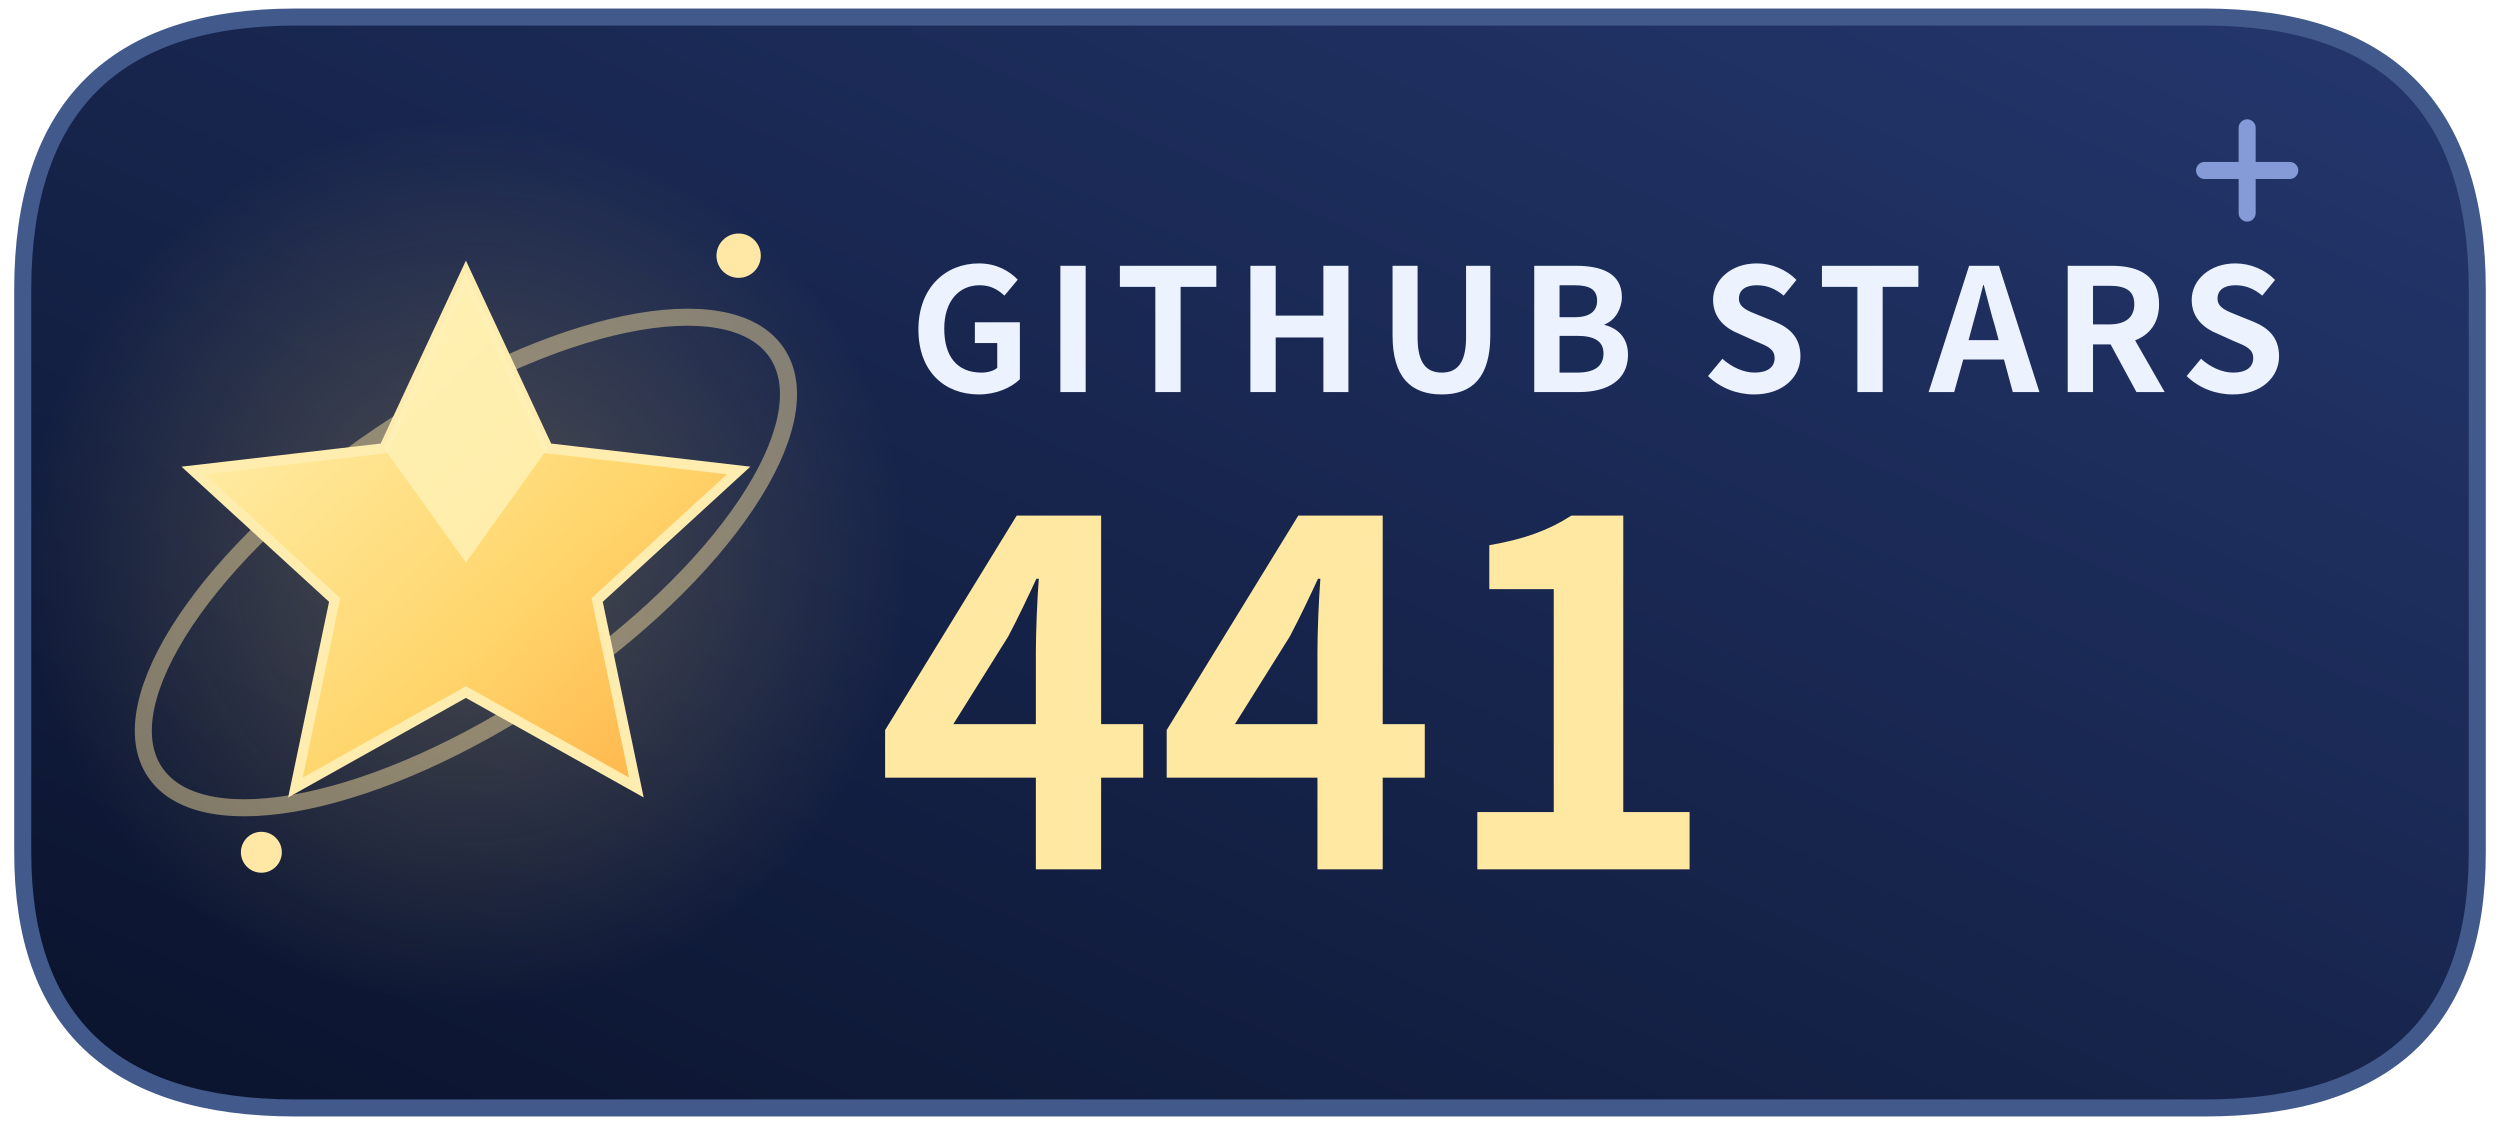
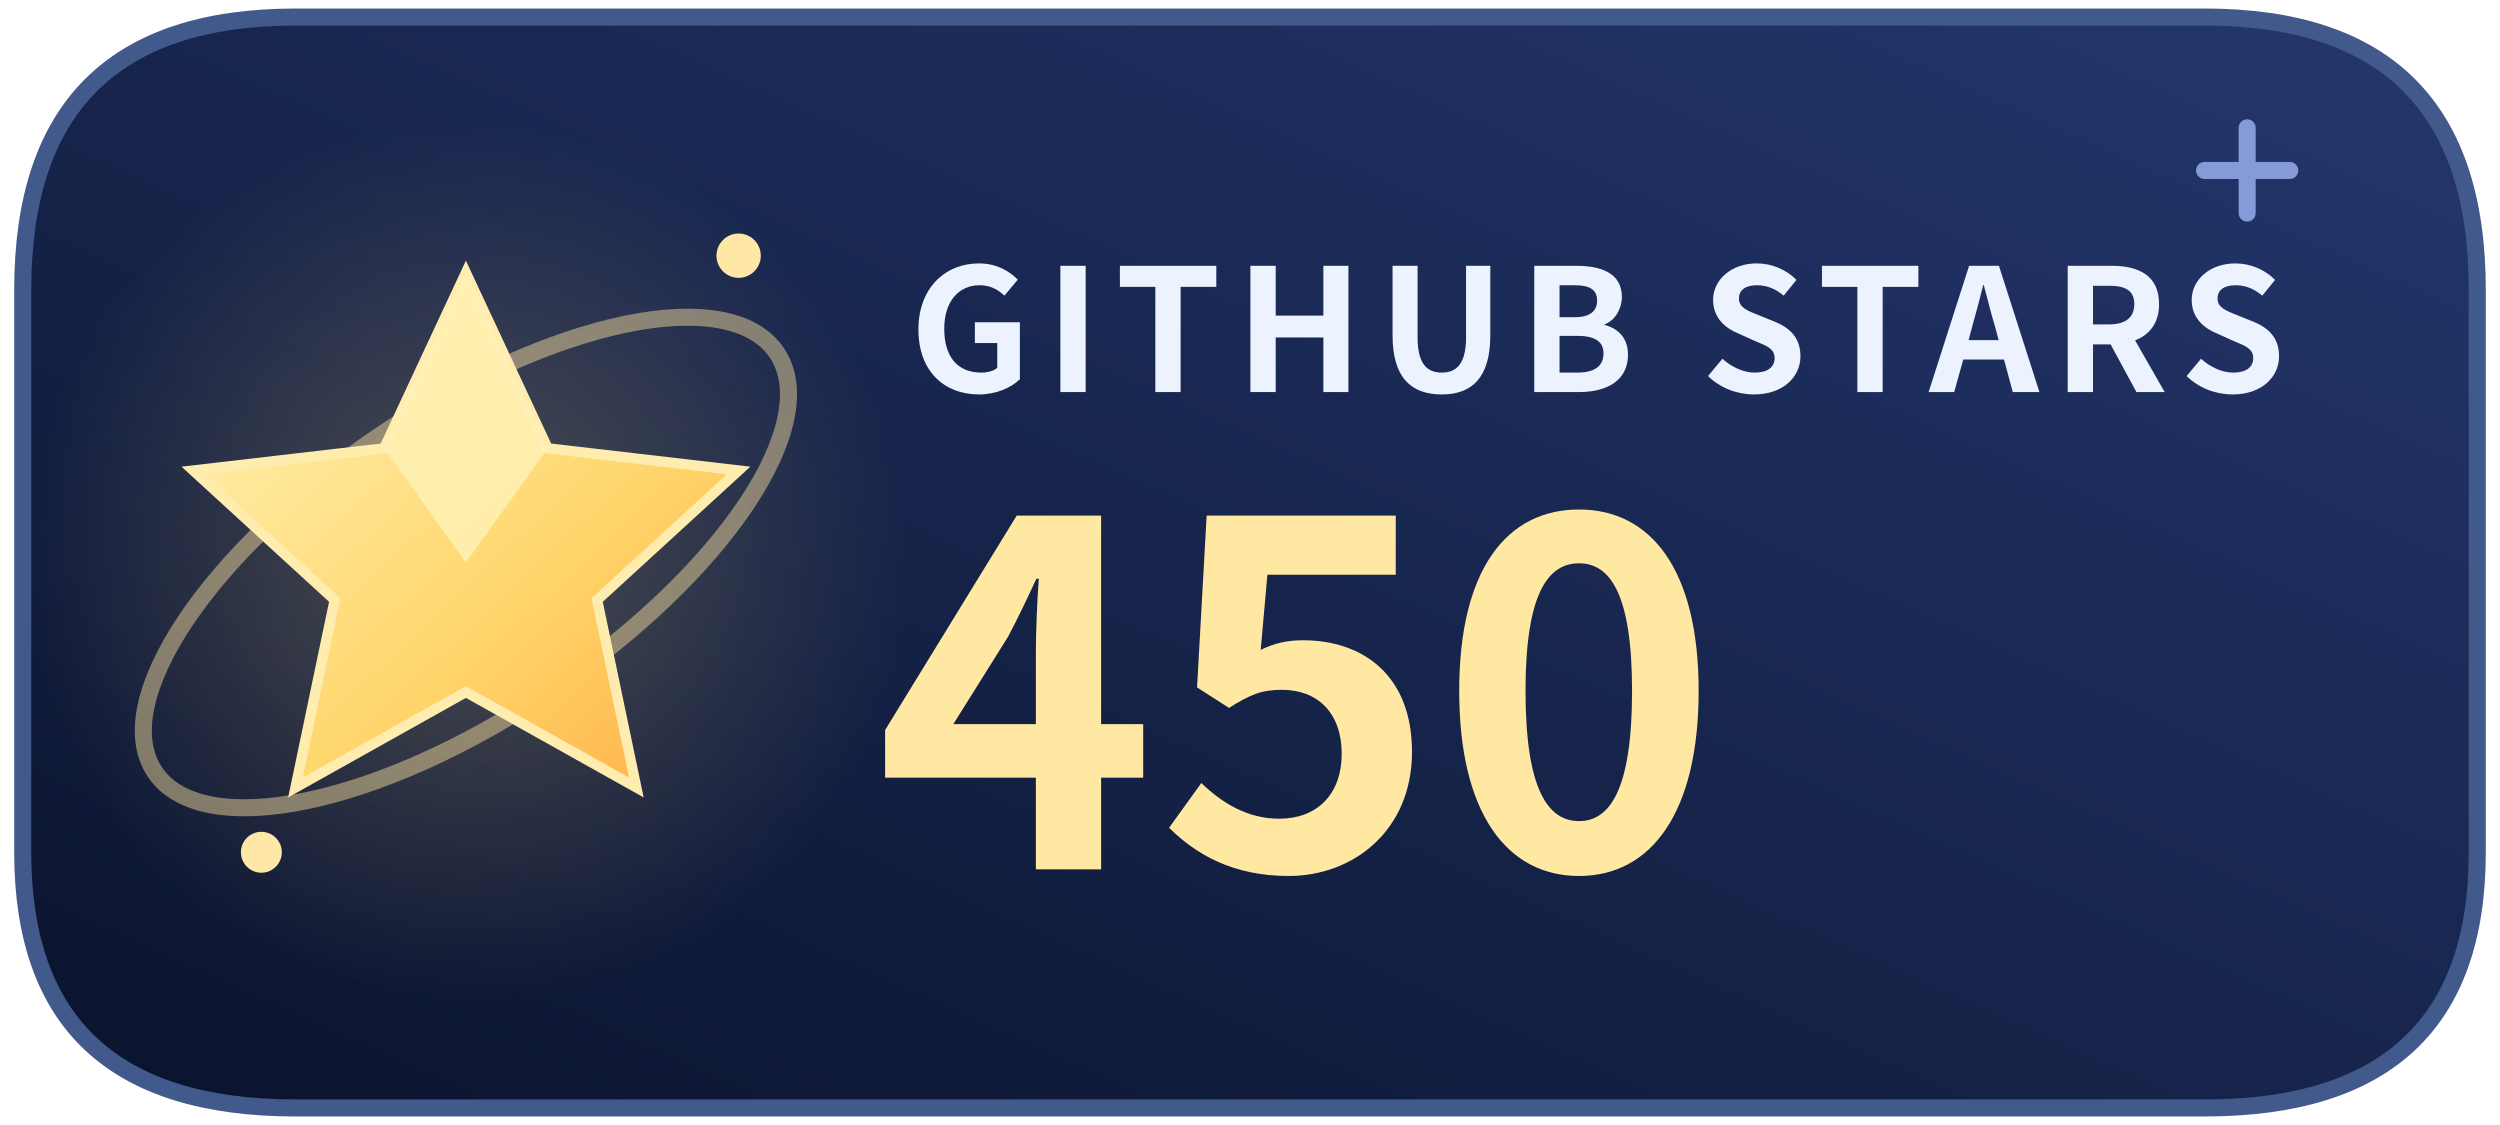
<svg xmlns="http://www.w3.org/2000/svg" width="140" height="63" viewBox="0 0 146 66" role="img" aria-labelledby="title description">
  <defs>
    <linearGradient id="night" x1="0" y1="1" x2="1" y2="0">
      <stop stop-color="#0a132c" />
      <stop offset="1" stop-color="#24376e" />
    </linearGradient>
    <linearGradient id="gold" x1="0" y1="0" x2="1" y2="1">
      <stop stop-color="#fff5ba" />
      <stop offset=".62" stop-color="#ffd56b" />
      <stop offset="1" stop-color="#ffad44" />
    </linearGradient>
    <radialGradient id="light">
      <stop stop-color="#ffd977" stop-opacity=".25" />
      <stop offset="1" stop-color="#ffd977" stop-opacity="0" />
    </radialGradient>
  </defs>
  <path d="M17 1h112q16 0 16 16v33q0 15-16 15H17Q1 65 1 50V17Q1 1 17 1Z" fill="url(#night)" stroke="#42598b" />
  <circle cx="27" cy="33" r="26" fill="url(#light)" />
  <ellipse cx="27" cy="33" rx="22" ry="9" transform="rotate(-34 27 33)" fill="none" stroke="#ffe4a2" stroke-opacity=".46" />
  <path d="m27 16 4.8 10.3 11.2 1.3-8.3 7.6 2.3 11L27 40.6l-10 5.6 2.3-11-8.3-7.6 11.2-1.3Z" fill="url(#gold)" stroke="#ffedb0" stroke-width=".6" />
  <path d="m27 16 4.8 10.3L27 33l-4.8-6.7Z" fill="#fff3b8" opacity=".8" />
  <circle cx="43" cy="15" r="1.3" fill="#ffe8a6" />
  <circle cx="15" cy="50" r="1.2" fill="#ffe8a6" />
  <path d="M129 10h5m-2.5-2.5v5" stroke="#91a9e6" stroke-linecap="round" opacity=".88" />
  <g font-family="system-ui,-apple-system,BlinkMacSystemFont,Segoe UI,Microsoft YaHei,Noto Sans CJK SC,sans-serif">
    <text x="53" y="23" fill="#edf2ff" font-size="10" font-weight="650" letter-spacing=".8">GITHUB STARS</text>
-     <text x="51" y="51" fill="#ffe9a2" font-size="28" font-weight="750">441</text>
+     <text x="51" y="51" fill="#ffe9a2" font-size="28" font-weight="750">450</text>
  </g>
</svg>
